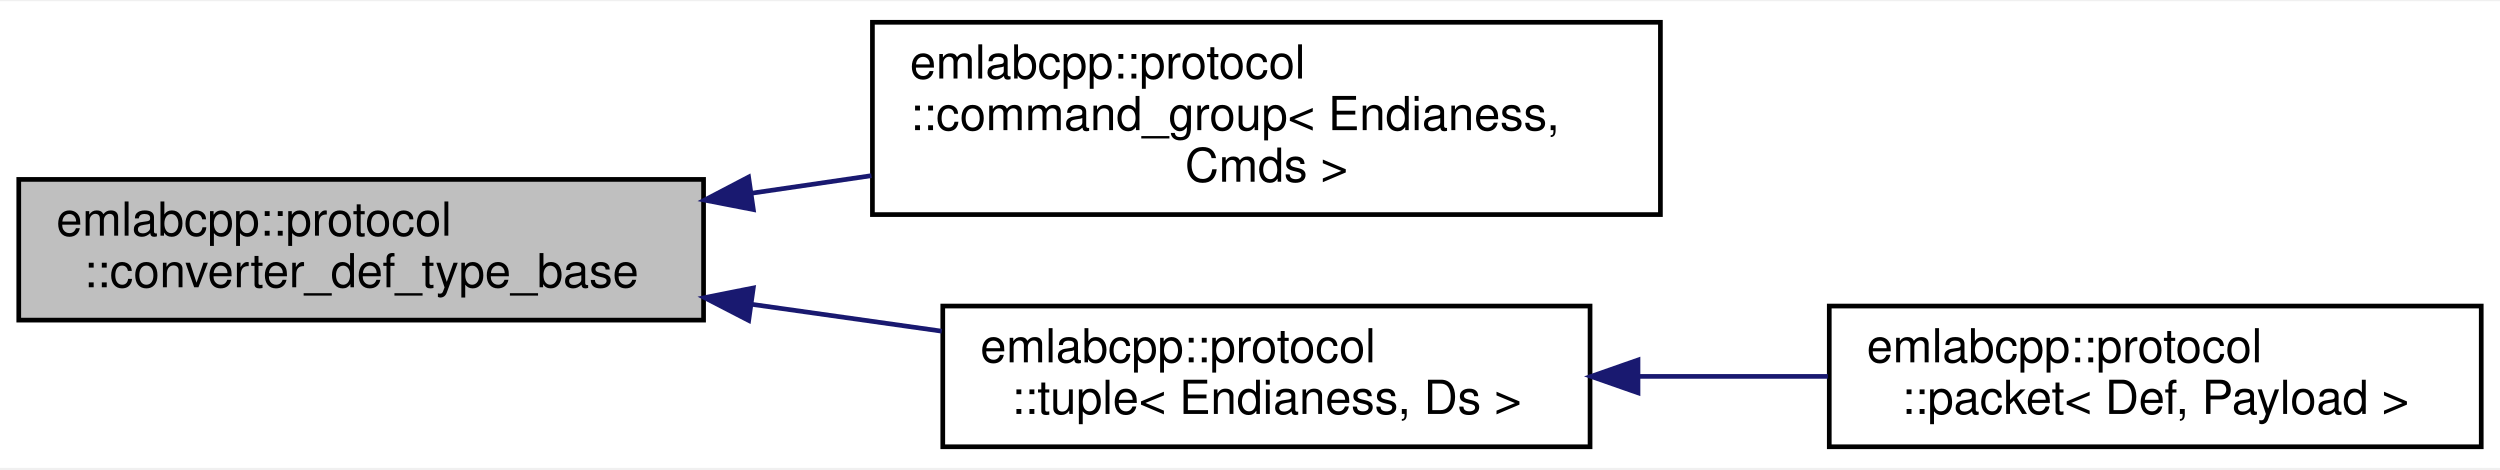
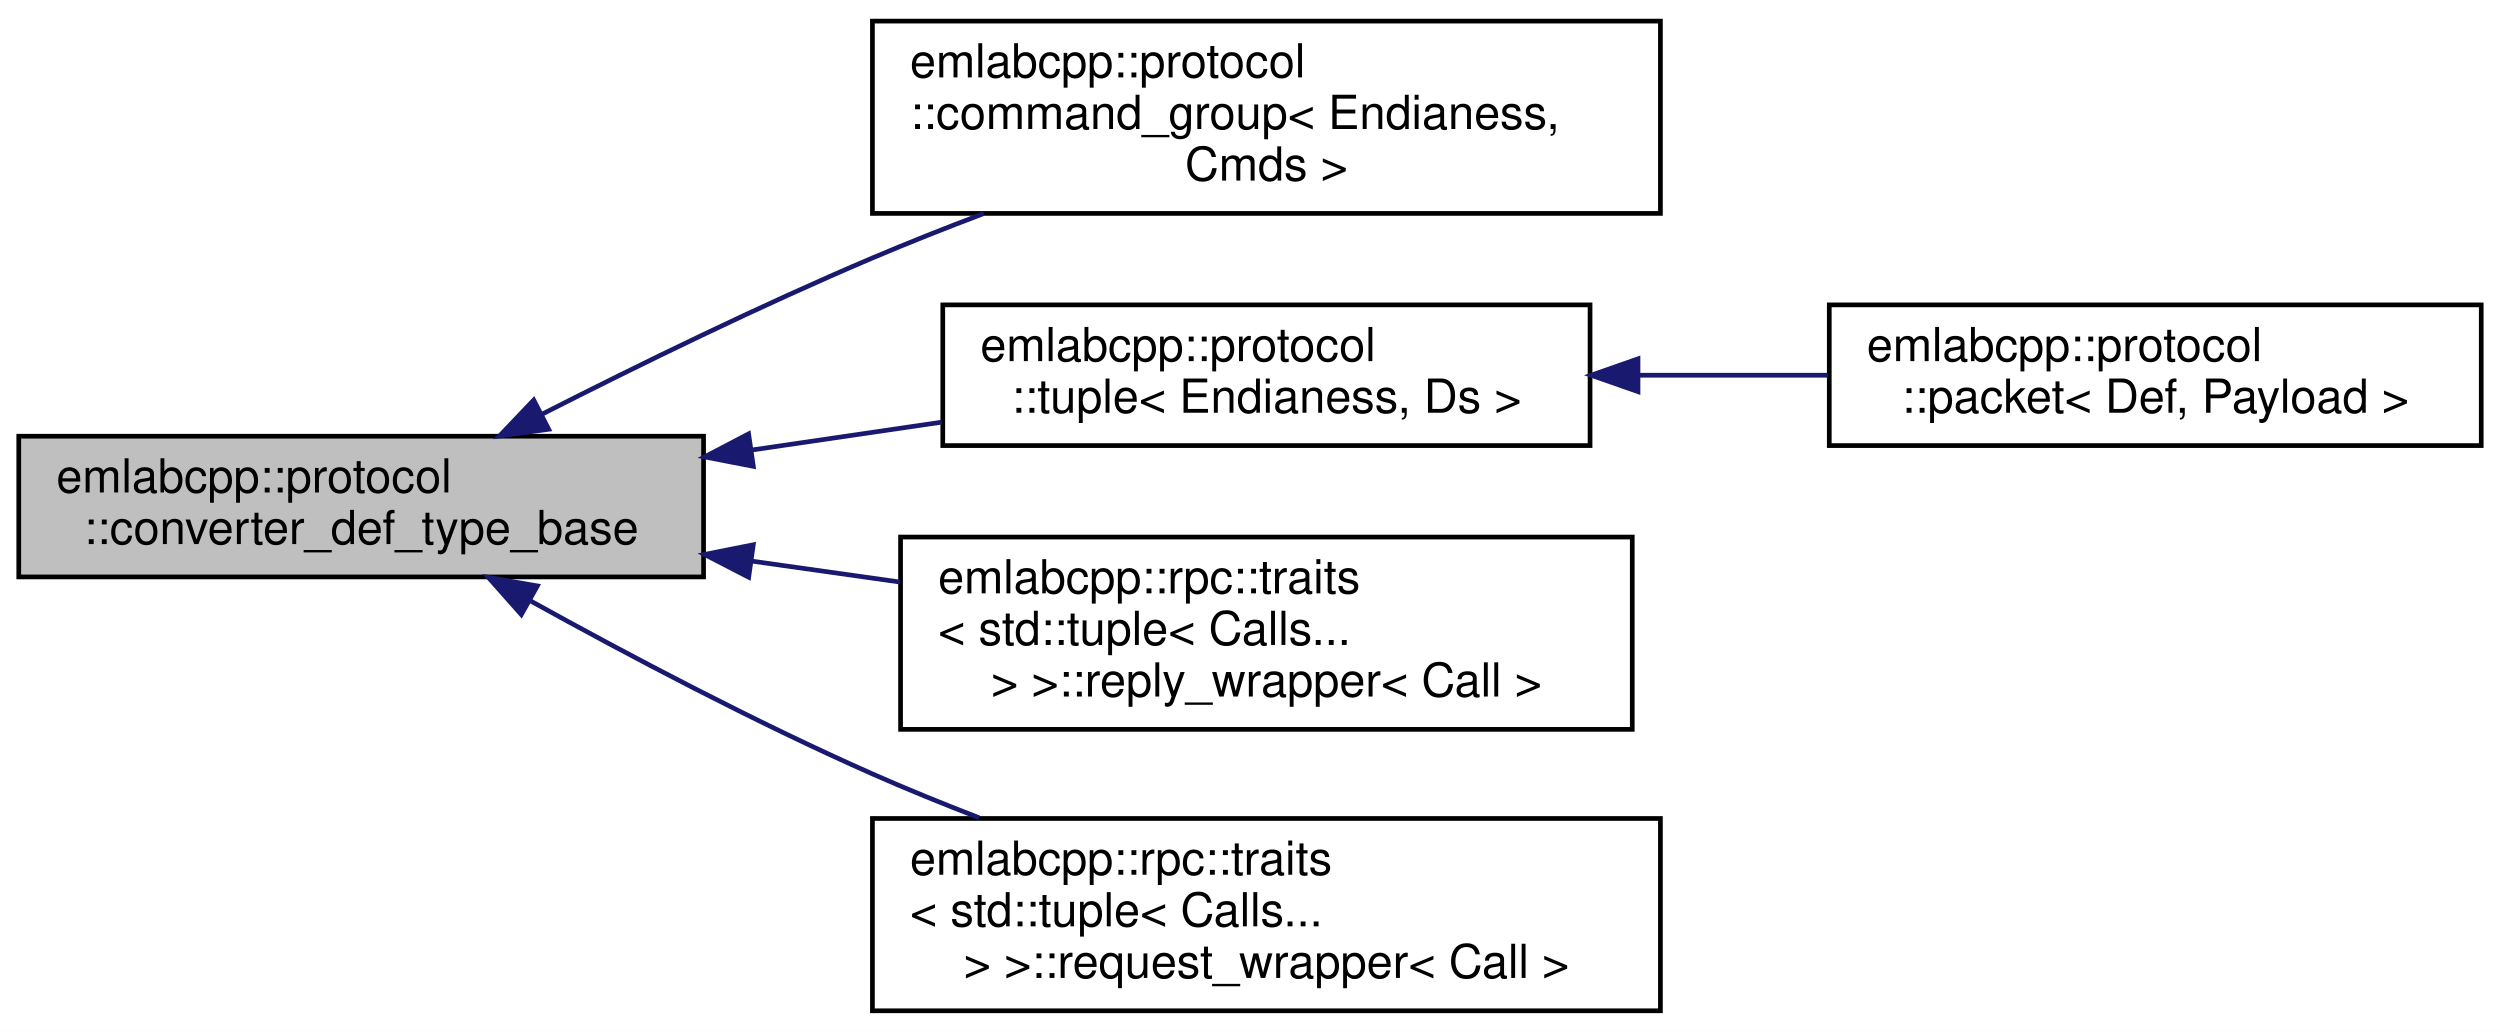
- <svg xmlns="http://www.w3.org/2000/svg" xmlns:xlink="http://www.w3.org/1999/xlink" width="533pt" height="100pt" viewBox="0.00 0.00 533.00 99.50">
-   <g id="graph0" class="graph" transform="scale(1 1) rotate(0) translate(4 95.5)">
-     <polygon fill="white" stroke="transparent" points="-4,4 -4,-95.5 529,-95.5 529,4 -4,4" />
+ <svg xmlns="http://www.w3.org/2000/svg" xmlns:xlink="http://www.w3.org/1999/xlink" width="533pt" height="220pt" viewBox="0.00 0.00 533.00 220.00">
+   <g id="graph0" class="graph" transform="scale(1 1) rotate(0) translate(4 216)">
+     <polygon fill="white" stroke="transparent" points="-4,4 -4,-216 529,-216 529,4 -4,4" />
    <g id="node1" class="node">
      <g id="a_node1">
        <a xlink:title="More complex constructs have custom mechanics that internally produces def_type alias used by the lib...">
-           <polygon fill="#bfbfbf" stroke="black" points="0,-27.5 0,-57.5 146,-57.5 146,-27.5 0,-27.5" />
-           <text text-anchor="start" x="8" y="-45.5" font-family="Helvetica,sans-Serif" font-size="10.00">emlabcpp::protocol</text>
-           <text text-anchor="middle" x="73" y="-34.5" font-family="Helvetica,sans-Serif" font-size="10.00">::converter_def_type_base</text>
+           <polygon fill="#bfbfbf" stroke="black" points="0,-93 0,-123 146,-123 146,-93 0,-93" />
+           <text text-anchor="start" x="8" y="-111" font-family="Helvetica,sans-Serif" font-size="10.00">emlabcpp::protocol</text>
+           <text text-anchor="middle" x="73" y="-100" font-family="Helvetica,sans-Serif" font-size="10.00">::converter_def_type_base</text>
        </a>
      </g>
    </g>
    <g id="node2" class="node">
      <g id="a_node2">
        <a xlink:href="structemlabcpp_1_1protocol_1_1command__group.html" target="_top" xlink:title="Command group should be used as a collection of commands that are selected based on the ID,...">
-           <polygon fill="white" stroke="black" points="182,-50 182,-91 350,-91 350,-50 182,-50" />
-           <text text-anchor="start" x="190" y="-79" font-family="Helvetica,sans-Serif" font-size="10.00">emlabcpp::protocol</text>
-           <text text-anchor="start" x="190" y="-68" font-family="Helvetica,sans-Serif" font-size="10.00">::command_group&lt; Endianess,</text>
-           <text text-anchor="middle" x="266" y="-57" font-family="Helvetica,sans-Serif" font-size="10.00"> Cmds &gt;</text>
+           <polygon fill="white" stroke="black" points="182,-170.5 182,-211.5 350,-211.5 350,-170.5 182,-170.5" />
+           <text text-anchor="start" x="190" y="-199.5" font-family="Helvetica,sans-Serif" font-size="10.00">emlabcpp::protocol</text>
+           <text text-anchor="start" x="190" y="-188.5" font-family="Helvetica,sans-Serif" font-size="10.00">::command_group&lt; Endianess,</text>
+           <text text-anchor="middle" x="266" y="-177.5" font-family="Helvetica,sans-Serif" font-size="10.00"> Cmds &gt;</text>
        </a>
      </g>
    </g>
    <g id="edge1" class="edge">
-       <path fill="none" stroke="midnightblue" d="M156.11,-54.54C164.62,-55.78 173.27,-57.05 181.79,-58.3" />
-       <polygon fill="midnightblue" stroke="midnightblue" points="156.61,-51.07 146.21,-53.09 155.6,-58 156.61,-51.07" />
+       <path fill="none" stroke="midnightblue" d="M111.51,-127.67C132.07,-138.13 158.16,-150.88 182,-161 189.62,-164.23 197.71,-167.44 205.75,-170.48" />
+       <polygon fill="midnightblue" stroke="midnightblue" points="112.98,-124.48 102.48,-123.04 109.79,-130.71 112.98,-124.48" />
    </g>
    <g id="node3" class="node">
      <g id="a_node3">
        <a xlink:href="structemlabcpp_1_1protocol_1_1tuple.html" target="_top" xlink:title="tuple is high levle alternative to use just 'std::tuple' that is more friendly for standalone protoco...">
-           <polygon fill="white" stroke="black" points="197,-0.5 197,-30.5 335,-30.5 335,-0.5 197,-0.5" />
-           <text text-anchor="start" x="205" y="-18.5" font-family="Helvetica,sans-Serif" font-size="10.00">emlabcpp::protocol</text>
-           <text text-anchor="middle" x="266" y="-7.5" font-family="Helvetica,sans-Serif" font-size="10.00">::tuple&lt; Endianess, Ds &gt;</text>
+           <polygon fill="white" stroke="black" points="197,-121 197,-151 335,-151 335,-121 197,-121" />
+           <text text-anchor="start" x="205" y="-139" font-family="Helvetica,sans-Serif" font-size="10.00">emlabcpp::protocol</text>
+           <text text-anchor="middle" x="266" y="-128" font-family="Helvetica,sans-Serif" font-size="10.00">::tuple&lt; Endianess, Ds &gt;</text>
        </a>
      </g>
    </g>
    <g id="edge2" class="edge">
-       <path fill="none" stroke="midnightblue" d="M156.42,-30.85C169.89,-28.94 183.71,-26.99 196.79,-25.14" />
-       <polygon fill="midnightblue" stroke="midnightblue" points="155.62,-27.43 146.21,-32.29 156.6,-34.36 155.62,-27.43" />
+       <path fill="none" stroke="midnightblue" d="M156.42,-120.08C169.89,-122.06 183.71,-124.08 196.79,-126" />
+       <polygon fill="midnightblue" stroke="midnightblue" points="156.61,-116.57 146.21,-118.59 155.6,-123.5 156.61,-116.57" />
+     </g>
+     <g id="node5" class="node">
+       <g id="a_node5">
+         <a xlink:href="structemlabcpp_1_1rpc_1_1traits_3_01std_1_1tuple_3_01Calls_8_8_8_01_4_01_4_1_1reply__wrapper.html" target="_top" xlink:title=" ">
+           <polygon fill="white" stroke="black" points="188,-60.5 188,-101.5 344,-101.5 344,-60.5 188,-60.5" />
+           <text text-anchor="start" x="196" y="-89.5" font-family="Helvetica,sans-Serif" font-size="10.00">emlabcpp::rpc::traits</text>
+           <text text-anchor="start" x="196" y="-78.5" font-family="Helvetica,sans-Serif" font-size="10.00">&lt; std::tuple&lt; Calls...</text>
+           <text text-anchor="middle" x="266" y="-67.5" font-family="Helvetica,sans-Serif" font-size="10.00"> &gt; &gt;::reply_wrapper&lt; Call &gt;</text>
+         </a>
+       </g>
+     </g>
+     <g id="edge4" class="edge">
+       <path fill="none" stroke="midnightblue" d="M156.21,-96.38C166.73,-94.89 177.47,-93.37 187.91,-91.9" />
+       <polygon fill="midnightblue" stroke="midnightblue" points="155.62,-92.93 146.21,-97.79 156.6,-99.86 155.62,-92.93" />
+     </g>
+     <g id="node6" class="node">
+       <g id="a_node6">
+         <a xlink:href="structemlabcpp_1_1rpc_1_1traits_3_01std_1_1tuple_3_01Calls_8_8_8_01_4_01_4_1_1request__wrapper.html" target="_top" xlink:title=" ">
+           <polygon fill="white" stroke="black" points="182,-0.5 182,-41.5 350,-41.5 350,-0.5 182,-0.5" />
+           <text text-anchor="start" x="190" y="-29.5" font-family="Helvetica,sans-Serif" font-size="10.00">emlabcpp::rpc::traits</text>
+           <text text-anchor="start" x="190" y="-18.5" font-family="Helvetica,sans-Serif" font-size="10.00">&lt; std::tuple&lt; Calls...</text>
+           <text text-anchor="middle" x="266" y="-7.5" font-family="Helvetica,sans-Serif" font-size="10.00"> &gt; &gt;::request_wrapper&lt; Call &gt;</text>
+         </a>
+       </g>
+     </g>
+     <g id="edge5" class="edge">
+       <path fill="none" stroke="midnightblue" d="M108.94,-87.98C129.79,-76.43 157,-62.05 182,-51 189.29,-47.78 197.04,-44.63 204.76,-41.65" />
+       <polygon fill="midnightblue" stroke="midnightblue" points="107.15,-84.97 100.12,-92.9 110.56,-91.08 107.15,-84.97" />
    </g>
    <g id="node4" class="node">
      <g id="a_node4">
        <a xlink:href="structemlabcpp_1_1protocol_1_1packet.html" target="_top" xlink:title=" ">
-           <polygon fill="white" stroke="black" points="386,-0.5 386,-30.5 525,-30.5 525,-0.5 386,-0.5" />
-           <text text-anchor="start" x="394" y="-18.5" font-family="Helvetica,sans-Serif" font-size="10.00">emlabcpp::protocol</text>
-           <text text-anchor="middle" x="455.5" y="-7.5" font-family="Helvetica,sans-Serif" font-size="10.00">::packet&lt; Def, Payload &gt;</text>
+           <polygon fill="white" stroke="black" points="386,-121 386,-151 525,-151 525,-121 386,-121" />
+           <text text-anchor="start" x="394" y="-139" font-family="Helvetica,sans-Serif" font-size="10.00">emlabcpp::protocol</text>
+           <text text-anchor="middle" x="455.5" y="-128" font-family="Helvetica,sans-Serif" font-size="10.00">::packet&lt; Def, Payload &gt;</text>
        </a>
      </g>
    </g>
    <g id="edge3" class="edge">
-       <path fill="none" stroke="midnightblue" d="M345.36,-15.5C358.75,-15.5 372.58,-15.5 385.7,-15.5" />
-       <polygon fill="midnightblue" stroke="midnightblue" points="345.22,-12 335.22,-15.5 345.22,-19 345.22,-12" />
+       <path fill="none" stroke="midnightblue" d="M345.36,-136C358.75,-136 372.58,-136 385.7,-136" />
+       <polygon fill="midnightblue" stroke="midnightblue" points="345.22,-132.5 335.22,-136 345.22,-139.5 345.22,-132.5" />
    </g>
  </g>
</svg>
